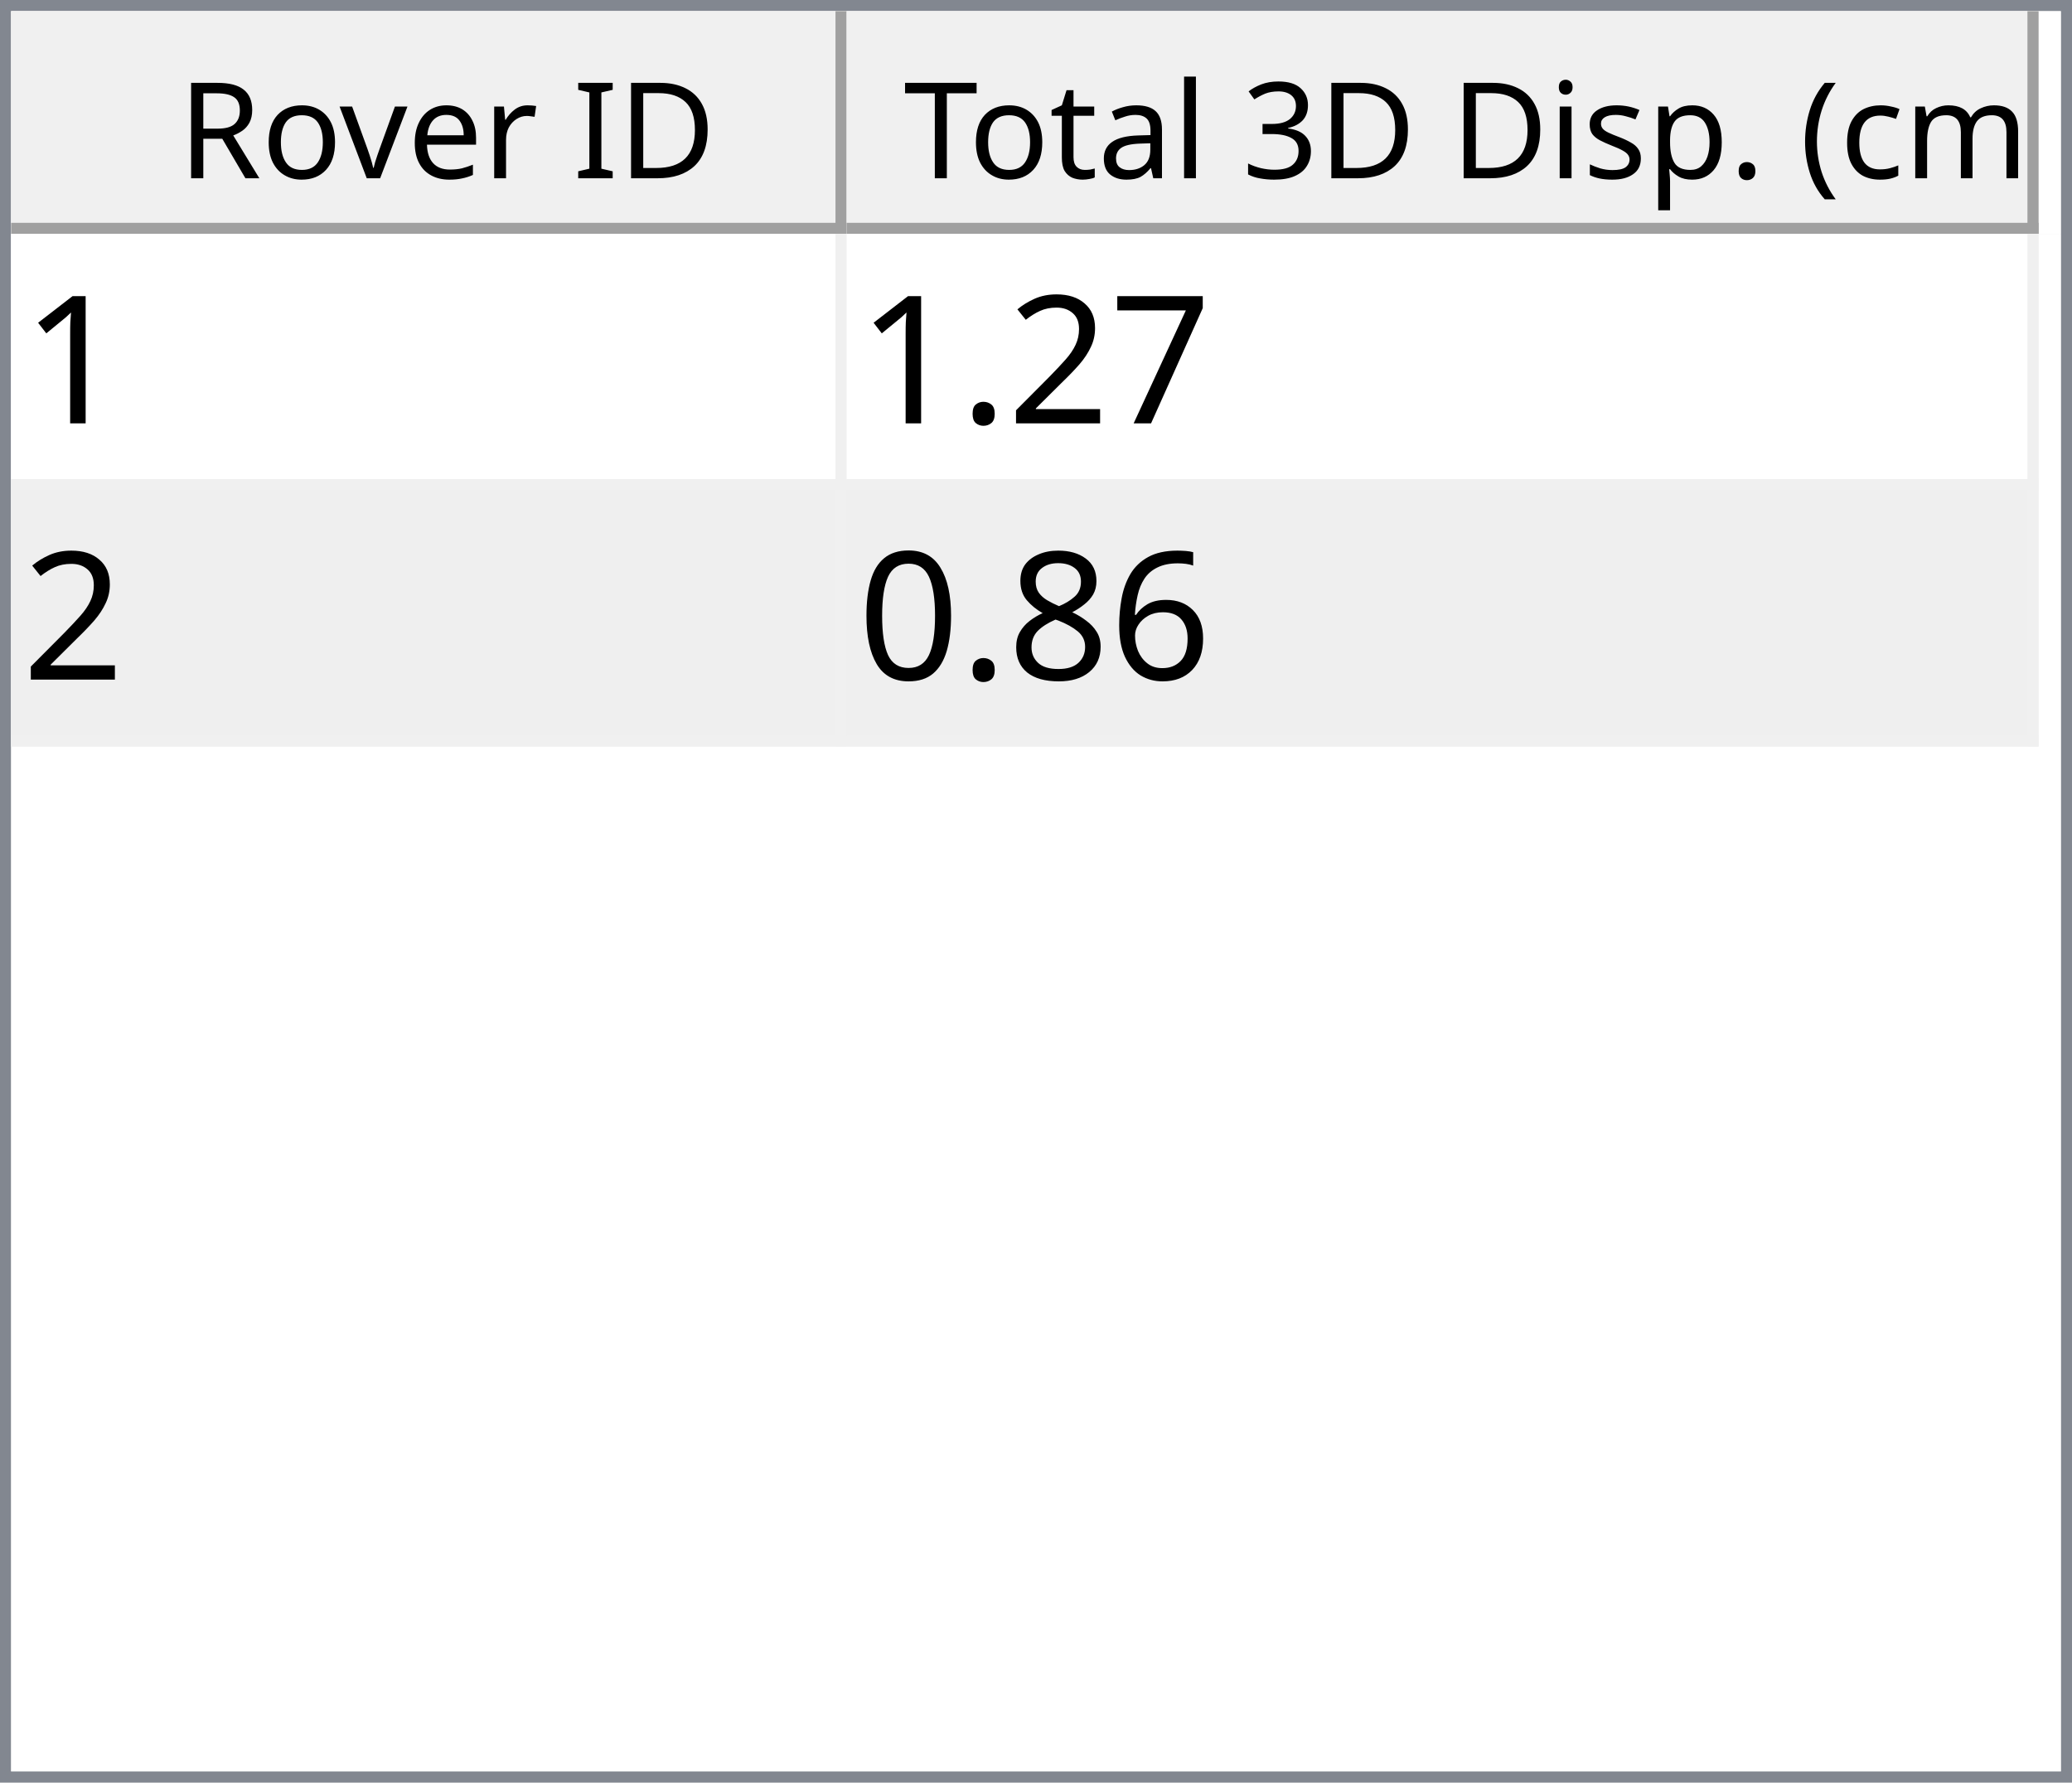
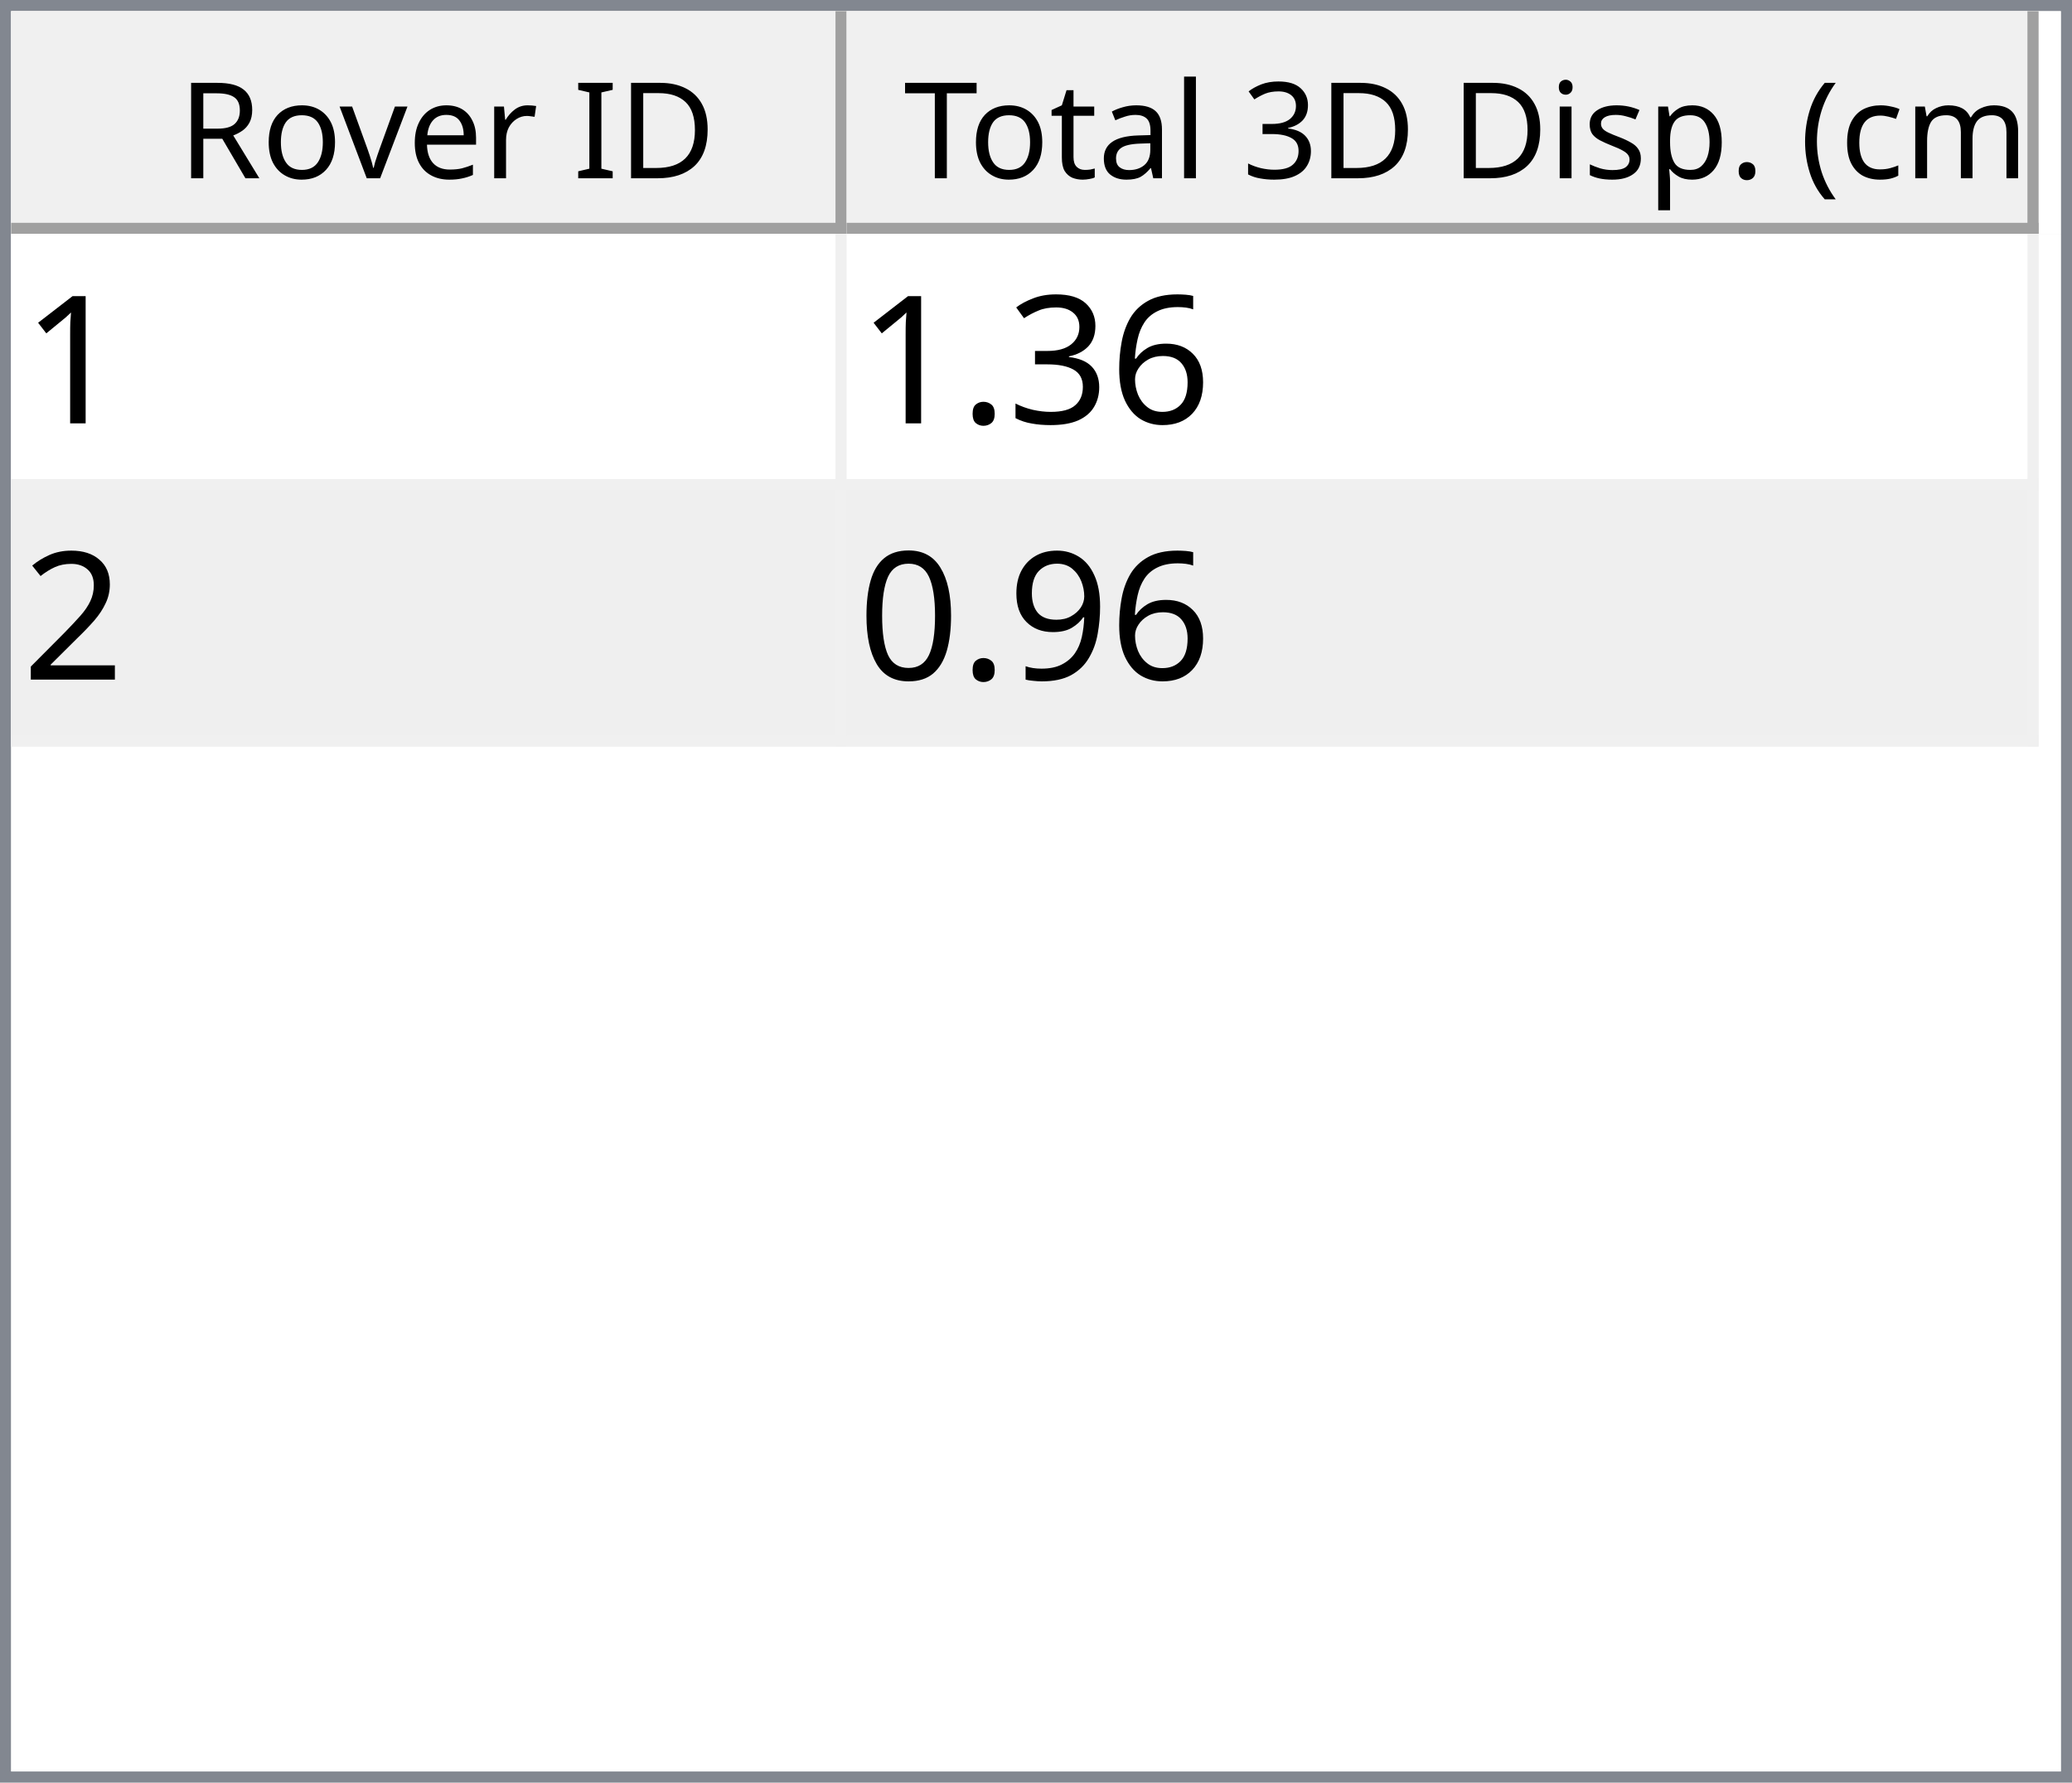
<svg xmlns="http://www.w3.org/2000/svg" style="fill-opacity:1; color-rendering:auto; color-interpolation:auto; text-rendering:auto; stroke:black; stroke-linecap:square; stroke-miterlimit:10; shape-rendering:auto; stroke-opacity:1; fill:black; stroke-dasharray:none; font-weight:normal; stroke-width:1; font-family:'Dialog'; font-style:normal; stroke-linejoin:miter; font-size:12px; stroke-dashoffset:0; image-rendering:auto;" width="186" height="160">
  <defs id="genericDefs" />
  <g>
    <defs id="defs1">
      <clipPath clipPathUnits="userSpaceOnUse" id="clipPath1">
        <path d="M0 0 L186 0 L186 160 L0 160 L0 0 Z" />
      </clipPath>
      <clipPath clipPathUnits="userSpaceOnUse" id="clipPath2">
        <path d="M0 0 L0 160 L186 160 L186 0 Z" />
      </clipPath>
      <clipPath clipPathUnits="userSpaceOnUse" id="clipPath3">
        <path d="M0 0 L0 20 L184 20 L184 0 Z" />
      </clipPath>
      <clipPath clipPathUnits="userSpaceOnUse" id="clipPath4">
        <path d="M0 0 L0 20 L75 20 L75 0 Z" />
      </clipPath>
      <clipPath clipPathUnits="userSpaceOnUse" id="clipPath5">
        <path d="M1 1 L1 19 L74 19 L74 1 Z" />
      </clipPath>
      <clipPath clipPathUnits="userSpaceOnUse" id="clipPath6">
        <path d="M0 0 L0 18 L73 18 L73 0 Z" />
      </clipPath>
      <clipPath clipPathUnits="userSpaceOnUse" id="clipPath7">
        <path d="M-0.5 -0.5 L-0.5 19.5 L74.5 19.5 L74.5 -0.5 Z" />
      </clipPath>
      <clipPath clipPathUnits="userSpaceOnUse" id="clipPath8">
        <path d="M0 0 L0 20 L107 20 L107 0 Z" />
      </clipPath>
      <clipPath clipPathUnits="userSpaceOnUse" id="clipPath9">
        <path d="M1 1 L1 19 L106 19 L106 1 Z" />
      </clipPath>
      <clipPath clipPathUnits="userSpaceOnUse" id="clipPath10">
        <path d="M0 0 L0 18 L105 18 L105 0 Z" />
      </clipPath>
      <clipPath clipPathUnits="userSpaceOnUse" id="clipPath11">
        <path d="M-0.5 -0.5 L-0.5 19.5 L106.5 19.5 L106.5 -0.5 Z" />
      </clipPath>
      <clipPath clipPathUnits="userSpaceOnUse" id="clipPath12">
        <path d="M0 0 L0 138 L184 138 L184 0 Z" />
      </clipPath>
      <clipPath clipPathUnits="userSpaceOnUse" id="clipPath13">
        <path d="M0 0 L0 46 L182 46 L182 0 Z" />
      </clipPath>
      <clipPath clipPathUnits="userSpaceOnUse" id="clipPath14">
        <path d="M-0.5 -0.5 L-0.5 45.5 L181.5 45.5 L181.5 -0.5 Z" />
      </clipPath>
      <clipPath clipPathUnits="userSpaceOnUse" id="clipPath15">
        <path d="M0 0 L0 22 L74 22 L74 0 Z" />
      </clipPath>
      <clipPath clipPathUnits="userSpaceOnUse" id="clipPath16">
        <path d="M0 0 L0 22 L106 22 L106 0 Z" />
      </clipPath>
      <font horiz-adv-x="64.551" id="font1">
        <font-face ascent="107.91" descent="25.098" units-per-em="100" style="font-style:normal; font-family:Segoe UI; font-weight:normal;" />
        <missing-glyph horiz-adv-x="64.551" d="M8.109 0 L8.109 68.266 L56.453 68.266 L56.453 0 L8.109 0 ZM15.328 7.234 L49.219 7.234 L49.219 61.031 L15.328 61.031 L15.328 7.234 Z" />
        <glyph unicode="D" horiz-adv-x="70.117" d="M9.188 0 L9.188 70.016 L28.516 70.016 Q65.531 70.016 65.531 35.891 Q65.531 19.672 55.25 9.836 Q44.969 0 27.734 0 L9.188 0 ZM17.391 62.594 L17.391 7.422 L27.828 7.422 Q41.609 7.422 49.273 14.797 Q56.938 22.172 56.938 35.688 Q56.938 62.594 28.328 62.594 L17.391 62.594 Z" />
        <glyph unicode="I" horiz-adv-x="26.611" d="M17.391 0 L9.188 0 L9.188 70.016 L17.391 70.016 L17.391 0 Z" />
        <glyph unicode=" " horiz-adv-x="27.393" d="" />
        <glyph unicode="r" horiz-adv-x="34.766" d="M34.188 41.891 Q32.078 43.5 28.125 43.5 Q23 43.5 19.555 38.672 Q16.109 33.844 16.109 25.484 L16.109 0 L8.109 0 L8.109 50 L16.109 50 L16.109 39.703 L16.312 39.703 Q18.016 44.969 21.531 47.922 Q25.047 50.875 29.391 50.875 Q32.516 50.875 34.188 50.203 L34.188 41.891 Z" />
        <glyph unicode="e" horiz-adv-x="52.295" d="M48.297 23 L12.984 23 Q13.188 14.656 17.484 10.109 Q21.781 5.562 29.297 5.562 Q37.75 5.562 44.828 11.141 L44.828 3.609 Q38.234 -1.172 27.391 -1.172 Q16.797 -1.172 10.742 5.641 Q4.688 12.453 4.688 24.812 Q4.688 36.469 11.305 43.82 Q17.922 51.172 27.734 51.172 Q37.547 51.172 42.922 44.828 Q48.297 38.484 48.297 27.203 L48.297 23 ZM40.094 29.781 Q40.047 36.719 36.75 40.578 Q33.453 44.438 27.594 44.438 Q21.922 44.438 17.969 40.383 Q14.016 36.328 13.094 29.781 L40.094 29.781 Z" />
        <glyph unicode="v" horiz-adv-x="47.9" d="M47.406 50 L27.484 0 L19.625 0 L0.688 50 L9.469 50 L22.172 13.672 Q23.578 9.672 23.922 6.688 L24.125 6.688 Q24.609 10.453 25.688 13.484 L38.969 50 L47.406 50 Z" />
        <glyph unicode="o" horiz-adv-x="58.594" d="M29 -1.172 Q17.922 -1.172 11.305 5.836 Q4.688 12.844 4.688 24.422 Q4.688 37.016 11.57 44.094 Q18.453 51.172 30.172 51.172 Q41.359 51.172 47.633 44.289 Q53.906 37.406 53.906 25.203 Q53.906 13.234 47.141 6.031 Q40.375 -1.172 29 -1.172 ZM29.594 44.438 Q21.875 44.438 17.383 39.188 Q12.891 33.938 12.891 24.703 Q12.891 15.828 17.43 10.695 Q21.969 5.562 29.594 5.562 Q37.359 5.562 41.531 10.594 Q45.703 15.625 45.703 24.906 Q45.703 34.281 41.531 39.359 Q37.359 44.438 29.594 44.438 Z" />
        <glyph unicode="R" horiz-adv-x="59.814" d="M59.375 0 L49.609 0 L37.891 19.625 Q36.281 22.359 34.766 24.289 Q33.25 26.219 31.664 27.438 Q30.078 28.656 28.25 29.219 Q26.422 29.781 24.125 29.781 L17.391 29.781 L17.391 0 L9.188 0 L9.188 70.016 L30.078 70.016 Q34.672 70.016 38.555 68.867 Q42.438 67.719 45.289 65.375 Q48.141 63.031 49.758 59.547 Q51.375 56.062 51.375 51.375 Q51.375 47.703 50.273 44.656 Q49.172 41.609 47.148 39.211 Q45.125 36.812 42.266 35.133 Q39.406 33.453 35.844 32.516 L35.844 32.328 Q37.594 31.547 38.891 30.547 Q40.188 29.547 41.359 28.18 Q42.531 26.812 43.68 25.078 Q44.828 23.344 46.234 21.047 L59.375 0 ZM17.391 62.594 L17.391 37.203 L28.516 37.203 Q31.594 37.203 34.203 38.133 Q36.812 39.062 38.719 40.797 Q40.625 42.531 41.703 45.047 Q42.781 47.562 42.781 50.688 Q42.781 56.297 39.141 59.445 Q35.5 62.594 28.609 62.594 L17.391 62.594 Z" />
        <glyph unicode=")" horiz-adv-x="30.176" d="M8.297 -15.922 L1.172 -15.922 Q16.406 2.344 16.406 26.812 Q16.406 51.469 1.078 70.016 L8.297 70.016 Q23.531 52.156 23.531 26.703 Q23.531 1.375 8.297 -15.922 Z" />
        <glyph unicode="m" horiz-adv-x="86.133" d="M79.109 0 L71.094 0 L71.094 28.719 Q71.094 37.016 68.531 40.727 Q65.969 44.438 59.906 44.438 Q54.781 44.438 51.195 39.75 Q47.609 35.062 47.609 28.516 L47.609 0 L39.594 0 L39.594 29.688 Q39.594 44.438 28.219 44.438 Q22.953 44.438 19.531 40.016 Q16.109 35.594 16.109 28.516 L16.109 0 L8.109 0 L8.109 50 L16.109 50 L16.109 42.094 L16.312 42.094 Q21.625 51.172 31.844 51.172 Q36.969 51.172 40.773 48.312 Q44.578 45.453 46 40.828 Q51.562 51.172 62.594 51.172 Q79.109 51.172 79.109 30.812 L79.109 0 Z" />
        <glyph unicode="c" horiz-adv-x="46.191" d="M42.188 2.297 Q36.422 -1.172 28.516 -1.172 Q17.828 -1.172 11.258 5.789 Q4.688 12.75 4.688 23.828 Q4.688 36.188 11.766 43.68 Q18.844 51.172 30.672 51.172 Q37.25 51.172 42.281 48.734 L42.281 40.531 Q36.719 44.438 30.375 44.438 Q22.703 44.438 17.797 38.945 Q12.891 33.453 12.891 24.516 Q12.891 15.719 17.508 10.641 Q22.125 5.562 29.891 5.562 Q36.422 5.562 42.188 9.906 L42.188 2.297 Z" />
        <glyph unicode="(" horiz-adv-x="30.176" d="M29.109 -15.922 L21.969 -15.922 Q6.844 1.375 6.844 26.703 Q6.844 52.156 21.969 70.016 L29.203 70.016 Q13.875 51.469 13.875 26.812 Q13.875 2.344 29.109 -15.922 Z" />
        <glyph unicode="." horiz-adv-x="21.68" d="M10.891 -1.078 Q8.641 -1.078 7.055 0.539 Q5.469 2.156 5.469 4.391 Q5.469 6.641 7.055 8.273 Q8.641 9.906 10.891 9.906 Q13.188 9.906 14.797 8.273 Q16.406 6.641 16.406 4.391 Q16.406 2.156 14.797 0.539 Q13.188 -1.078 10.891 -1.078 Z" />
        <glyph unicode="p" horiz-adv-x="58.789" d="M16.312 7.234 L16.109 7.234 L16.109 -23 L8.109 -23 L8.109 50 L16.109 50 L16.109 41.219 L16.312 41.219 Q22.219 51.172 33.594 51.172 Q43.266 51.172 48.688 44.461 Q54.109 37.75 54.109 26.469 Q54.109 13.922 48 6.375 Q41.891 -1.172 31.297 -1.172 Q21.578 -1.172 16.312 7.234 ZM16.109 27.391 L16.109 20.406 Q16.109 14.203 20.141 9.883 Q24.172 5.562 30.375 5.562 Q37.641 5.562 41.773 11.133 Q45.906 16.703 45.906 26.609 Q45.906 34.969 42.047 39.703 Q38.188 44.438 31.594 44.438 Q24.609 44.438 20.359 39.578 Q16.109 34.719 16.109 27.391 Z" />
        <glyph unicode="s" horiz-adv-x="42.432" d="M5.078 1.812 L5.078 10.406 Q11.625 5.562 19.484 5.562 Q30.031 5.562 30.031 12.594 Q30.031 14.594 29.125 15.992 Q28.219 17.391 26.68 18.461 Q25.141 19.531 23.07 20.383 Q21 21.234 18.609 22.172 Q15.281 23.484 12.766 24.828 Q10.25 26.172 8.57 27.859 Q6.891 29.547 6.031 31.695 Q5.172 33.844 5.172 36.719 Q5.172 40.234 6.789 42.945 Q8.406 45.656 11.086 47.484 Q13.766 49.312 17.211 50.242 Q20.656 51.172 24.312 51.172 Q30.812 51.172 35.938 48.922 L35.938 40.828 Q30.422 44.438 23.25 44.438 Q21 44.438 19.195 43.922 Q17.391 43.406 16.094 42.477 Q14.797 41.547 14.086 40.258 Q13.375 38.969 13.375 37.406 Q13.375 35.453 14.086 34.133 Q14.797 32.812 16.164 31.789 Q17.531 30.766 19.484 29.938 Q21.438 29.109 23.922 28.125 Q27.25 26.859 29.883 25.516 Q32.516 24.172 34.375 22.484 Q36.234 20.797 37.234 18.602 Q38.234 16.406 38.234 13.375 Q38.234 9.672 36.602 6.938 Q34.969 4.203 32.234 2.398 Q29.5 0.594 25.93 -0.289 Q22.359 -1.172 18.453 -1.172 Q10.75 -1.172 5.078 1.812 Z" />
        <glyph unicode="i" horiz-adv-x="24.219" d="M12.203 62.703 Q10.062 62.703 8.547 64.164 Q7.031 65.625 7.031 67.875 Q7.031 70.125 8.547 71.609 Q10.062 73.094 12.203 73.094 Q14.406 73.094 15.945 71.609 Q17.484 70.125 17.484 67.875 Q17.484 65.719 15.945 64.211 Q14.406 62.703 12.203 62.703 ZM16.109 0 L8.109 0 L8.109 50 L16.109 50 L16.109 0 Z" />
        <glyph unicode="3" horiz-adv-x="53.906" d="M46.531 19.828 Q46.531 15.094 44.75 11.211 Q42.969 7.328 39.719 4.57 Q36.469 1.812 31.93 0.297 Q27.391 -1.219 21.922 -1.219 Q11.922 -1.219 6 2.594 L6 11.188 Q13.094 5.609 22.219 5.609 Q25.875 5.609 28.828 6.539 Q31.781 7.469 33.906 9.227 Q36.031 10.984 37.18 13.477 Q38.328 15.969 38.328 19.094 Q38.328 32.812 18.797 32.812 L12.984 32.812 L12.984 39.594 L18.5 39.594 Q35.797 39.594 35.797 52.484 Q35.797 64.406 22.609 64.406 Q15.188 64.406 8.688 59.422 L8.688 67.188 Q15.375 71.188 24.609 71.188 Q29 71.188 32.57 69.969 Q36.141 68.75 38.68 66.555 Q41.219 64.359 42.609 61.281 Q44 58.203 44 54.5 Q44 40.672 30.031 36.719 L30.031 36.531 Q33.594 36.141 36.625 34.797 Q39.656 33.453 41.852 31.305 Q44.047 29.156 45.289 26.25 Q46.531 23.344 46.531 19.828 Z" />
        <glyph unicode="l" horiz-adv-x="24.219" d="M16.109 0 L8.109 0 L8.109 74.031 L16.109 74.031 L16.109 0 Z" />
        <glyph unicode="a" horiz-adv-x="50.879" d="M43.891 0 L35.891 0 L35.891 7.812 L35.688 7.812 Q30.469 -1.172 20.312 -1.172 Q12.844 -1.172 8.617 2.781 Q4.391 6.734 4.391 13.281 Q4.391 27.297 20.906 29.594 L35.891 31.688 Q35.891 44.438 25.594 44.438 Q16.547 44.438 9.281 38.281 L9.281 46.484 Q16.656 51.172 26.266 51.172 Q43.891 51.172 43.891 32.516 L43.891 0 ZM35.891 25.297 L23.828 23.641 Q18.266 22.859 15.43 20.875 Q12.594 18.891 12.594 13.875 Q12.594 10.203 15.211 7.883 Q17.828 5.562 22.172 5.562 Q28.125 5.562 32.008 9.742 Q35.891 13.922 35.891 20.312 L35.891 25.297 Z" />
        <glyph unicode="t" horiz-adv-x="33.887" d="M31.297 0.484 Q28.469 -1.078 23.828 -1.078 Q10.688 -1.078 10.688 13.578 L10.688 43.172 L2.094 43.172 L2.094 50 L10.688 50 L10.688 62.203 L18.703 64.797 L18.703 50 L31.297 50 L31.297 43.172 L18.703 43.172 L18.703 14.984 Q18.703 9.969 20.414 7.82 Q22.125 5.672 26.078 5.672 Q29.109 5.672 31.297 7.328 L31.297 0.484 Z" />
        <glyph unicode="T" horiz-adv-x="52.393" d="M50.594 62.594 L30.375 62.594 L30.375 0 L22.172 0 L22.172 62.594 L2 62.594 L2 70.016 L50.594 70.016 L50.594 62.594 Z" />
      </font>
      <font horiz-adv-x="75.0" id="font2">
        <font-face ascent="100.537" descent="21.973" units-per-em="100" style="font-style:normal; font-family:sans-serif; font-weight:normal;" />
        <missing-glyph horiz-adv-x="75.0" d="M12.5 0 L12.5 62.5 L62.5 62.5 L62.5 0 L12.5 0 ZM14.062 1.562 L60.938 1.562 L60.938 60.938 L14.062 60.938 L14.062 1.562 Z" />
        <glyph unicode="1" horiz-adv-x="55.615" d="M37.25 0 L28.469 0 L28.469 56 Q25.297 52.984 20.141 49.953 Q14.984 46.922 10.891 45.406 L10.891 53.906 Q18.266 57.375 23.781 62.305 Q29.297 67.234 31.594 71.875 L37.25 71.875 L37.25 0 Z" />
-         <glyph unicode="7" horiz-adv-x="55.615" d="M4.734 62.203 L4.734 70.656 L51.078 70.656 L51.078 63.812 Q44.234 56.547 37.523 44.484 Q30.812 32.422 27.156 19.672 Q24.516 10.688 23.781 0 L14.75 0 Q14.891 8.453 18.062 20.414 Q21.234 32.375 27.172 43.484 Q33.109 54.594 39.797 62.203 L4.734 62.203 Z" />
+         <glyph unicode="6" horiz-adv-x="55.615" d="M49.75 54.047 L41.016 53.375 Q39.844 58.547 37.703 60.891 Q34.125 64.656 28.906 64.656 Q24.703 64.656 21.531 62.312 Q17.391 59.281 14.992 53.469 Q12.594 47.656 12.5 36.922 Q15.672 41.75 20.266 44.094 Q24.859 46.438 29.891 46.438 Q38.672 46.438 44.852 39.969 Q51.031 33.5 51.031 23.25 Q51.031 16.5 48.125 10.719 Q45.219 4.938 40.141 1.859 Q35.062 -1.219 28.609 -1.219 Q17.625 -1.219 10.695 6.859 Q3.766 14.938 3.766 33.5 Q3.766 54.25 11.422 63.672 Q18.109 71.875 29.438 71.875 Q37.891 71.875 43.289 67.141 Q48.688 62.406 49.75 54.047 ZM13.875 23.188 Q13.875 18.656 15.797 14.508 Q17.719 10.359 21.188 8.18 Q24.656 6 28.469 6 Q34.031 6 38.039 10.492 Q42.047 14.984 42.047 22.703 Q42.047 30.125 38.086 34.398 Q34.125 38.672 28.125 38.672 Q22.172 38.672 18.023 34.398 Q13.875 30.125 13.875 23.188 Z" />
+         <glyph unicode="3" horiz-adv-x="55.615" d="M4.203 18.891 L12.984 20.062 Q14.5 12.594 18.141 9.297 Q21.781 6 27 6 Q33.203 6 37.477 10.297 Q41.75 14.594 41.75 20.953 Q41.75 27 37.797 30.93 Q33.844 34.859 27.734 34.859 Q25.25 34.859 21.531 33.891 L22.516 41.609 Q23.391 41.5 23.922 41.5 Q29.547 41.5 34.039 44.43 Q38.531 47.359 38.531 53.469 Q38.531 58.297 35.258 61.477 Q31.984 64.656 26.812 64.656 Q21.688 64.656 18.266 61.43 Q14.844 58.203 13.875 51.766 L5.078 53.328 Q6.688 62.156 12.398 67.016 Q18.109 71.875 26.609 71.875 Q32.469 71.875 37.398 69.359 Q42.328 66.844 44.945 62.5 Q47.562 58.156 47.562 53.266 Q47.562 48.641 45.07 44.828 Q42.578 41.016 37.703 38.766 Q44.047 37.312 47.562 32.695 Q51.078 28.078 51.078 21.141 Q51.078 11.766 44.242 5.25 Q37.406 -1.266 26.953 -1.266 Q17.531 -1.266 11.305 4.352 Q5.078 9.969 4.203 18.891 Z" />
+         <glyph unicode="." horiz-adv-x="27.783" d="M9.078 0 L9.078 10.016 L19.094 10.016 L19.094 0 L9.078 0 Z" />
        <glyph unicode="2" horiz-adv-x="55.615" d="M50.344 8.453 L50.344 0 L3.031 0 Q2.938 3.172 4.047 6.109 Q5.859 10.938 9.836 15.625 Q13.812 20.312 21.344 26.469 Q33.016 36.031 37.117 41.625 Q41.219 47.219 41.219 52.203 Q41.219 57.422 37.477 61.008 Q33.734 64.594 27.734 64.594 Q21.391 64.594 17.578 60.789 Q13.766 56.984 13.719 50.25 L4.688 51.172 Q5.609 61.281 11.664 66.578 Q17.719 71.875 27.938 71.875 Q38.234 71.875 44.242 66.164 Q50.25 60.453 50.25 52 Q50.25 47.703 48.492 43.555 Q46.734 39.406 42.656 34.812 Q38.578 30.219 29.109 22.219 Q21.188 15.578 18.945 13.211 Q16.703 10.844 15.234 8.453 L50.344 8.453 Z" />
-         <glyph unicode="." horiz-adv-x="27.783" d="M9.078 0 L9.078 10.016 L19.094 10.016 L19.094 0 L9.078 0 Z" />
-         <glyph unicode="6" horiz-adv-x="55.615" d="M49.75 54.047 L41.016 53.375 Q39.844 58.547 37.703 60.891 Q34.125 64.656 28.906 64.656 Q24.703 64.656 21.531 62.312 Q17.391 59.281 14.992 53.469 Q12.594 47.656 12.5 36.922 Q15.672 41.75 20.266 44.094 Q24.859 46.438 29.891 46.438 Q38.672 46.438 44.852 39.969 Q51.031 33.5 51.031 23.25 Q51.031 16.5 48.125 10.719 Q45.219 4.938 40.141 1.859 Q35.062 -1.219 28.609 -1.219 Q17.625 -1.219 10.695 6.859 Q3.766 14.938 3.766 33.5 Q3.766 54.25 11.422 63.672 Q18.109 71.875 29.438 71.875 Q37.891 71.875 43.289 67.141 Q48.688 62.406 49.75 54.047 ZM13.875 23.188 Q13.875 18.656 15.797 14.508 Q17.719 10.359 21.188 8.18 Q24.656 6 28.469 6 Q34.031 6 38.039 10.492 Q42.047 14.984 42.047 22.703 Q42.047 30.125 38.086 34.398 Q34.125 38.672 28.125 38.672 Q22.172 38.672 18.023 34.398 Q13.875 30.125 13.875 23.188 Z" />
-         <glyph unicode="8" horiz-adv-x="55.615" d="M17.672 38.812 Q12.203 40.828 9.57 44.539 Q6.938 48.25 6.938 53.422 Q6.938 61.234 12.555 66.555 Q18.172 71.875 27.484 71.875 Q36.859 71.875 42.578 66.43 Q48.297 60.984 48.297 53.172 Q48.297 48.188 45.68 44.508 Q43.062 40.828 37.75 38.812 Q44.344 36.672 47.781 31.883 Q51.219 27.094 51.219 20.453 Q51.219 11.281 44.727 5.031 Q38.234 -1.219 27.641 -1.219 Q17.047 -1.219 10.547 5.055 Q4.047 11.328 4.047 20.703 Q4.047 27.688 7.594 32.398 Q11.141 37.109 17.672 38.812 ZM15.922 53.719 Q15.922 48.641 19.195 45.414 Q22.469 42.188 27.688 42.188 Q32.766 42.188 36.016 45.383 Q39.266 48.578 39.266 53.219 Q39.266 58.062 35.914 61.359 Q32.562 64.656 27.594 64.656 Q22.562 64.656 19.242 61.43 Q15.922 58.203 15.922 53.719 ZM13.094 20.656 Q13.094 16.891 14.875 13.375 Q16.656 9.859 20.172 7.93 Q23.688 6 27.734 6 Q34.031 6 38.133 10.055 Q42.234 14.109 42.234 20.359 Q42.234 26.703 38.016 30.859 Q33.797 35.016 27.438 35.016 Q21.234 35.016 17.164 30.914 Q13.094 26.812 13.094 20.656 Z" />
+         <glyph unicode="9" horiz-adv-x="55.615" d="M5.469 16.547 L13.922 17.328 Q14.984 11.375 18.016 8.688 Q21.047 6 25.781 6 Q29.828 6 32.883 7.859 Q35.938 9.719 37.891 12.82 Q39.844 15.922 41.164 21.195 Q42.484 26.469 42.484 31.938 Q42.484 32.516 42.438 33.688 Q39.797 29.5 35.234 26.883 Q30.672 24.266 25.344 24.266 Q16.453 24.266 10.305 30.711 Q4.156 37.156 4.156 47.703 Q4.156 58.594 10.578 65.234 Q17 71.875 26.656 71.875 Q33.641 71.875 39.43 68.117 Q45.219 64.359 48.219 57.398 Q51.219 50.438 51.219 37.25 Q51.219 23.531 48.242 15.406 Q45.266 7.281 39.383 3.031 Q33.5 -1.219 25.594 -1.219 Q17.188 -1.219 11.867 3.445 Q6.547 8.109 5.469 16.547 ZM41.453 48.141 Q41.453 55.719 37.43 60.156 Q33.406 64.594 27.734 64.594 Q21.875 64.594 17.531 59.812 Q13.188 55.031 13.188 47.406 Q13.188 40.578 17.312 36.305 Q21.438 32.031 27.484 32.031 Q33.594 32.031 37.523 36.305 Q41.453 40.578 41.453 48.141 Z" />
        <glyph unicode="0" horiz-adv-x="55.615" d="M4.156 35.297 Q4.156 48 6.766 55.742 Q9.375 63.484 14.523 67.68 Q19.672 71.875 27.484 71.875 Q33.25 71.875 37.594 69.555 Q41.938 67.234 44.773 62.867 Q47.609 58.5 49.219 52.227 Q50.828 45.953 50.828 35.297 Q50.828 22.703 48.242 14.969 Q45.656 7.234 40.508 3.008 Q35.359 -1.219 27.484 -1.219 Q17.141 -1.219 11.234 6.203 Q4.156 15.141 4.156 35.297 ZM13.188 35.297 Q13.188 17.672 17.312 11.836 Q21.438 6 27.484 6 Q33.547 6 37.672 11.859 Q41.797 17.719 41.797 35.297 Q41.797 52.984 37.672 58.789 Q33.547 64.594 27.391 64.594 Q21.344 64.594 17.719 59.469 Q13.188 52.938 13.188 35.297 Z" />
      </font>
    </defs>
    <g style="fill:white; stroke:white;">
      <rect x="0" y="0" width="186" style="clip-path:url(#clipPath1); stroke:none;" height="160" />
    </g>
    <g style="fill:white; text-rendering:optimizeSpeed; color-rendering:optimizeSpeed; image-rendering:optimizeSpeed; shape-rendering:crispEdges; stroke:white; color-interpolation:sRGB;">
      <rect x="0" width="186" height="160" y="0" style="stroke:none;" />
      <path style="stroke:none;" d="M0 160 L186 160 L186 0 L0 0 Z" />
    </g>
    <g style="fill:rgb(240,240,240); font-family:'Segoe UI'; stroke:rgb(240,240,240);">
      <rect x="0" y="0" width="186" style="clip-path:url(#clipPath2); stroke:none;" height="160" />
    </g>
    <g style="fill:rgb(130,135,144); font-family:'Segoe UI'; stroke:rgb(130,135,144);">
      <path d="M0 0 L186 0 L186 160 L0 160 L0 0 ZM1 1 L185 1 L185 159 L1 159 L1 1 Z" style="fill-rule:evenodd; clip-path:url(#clipPath2); stroke:none;" />
    </g>
    <g style="fill:white; font-family:'Segoe UI'; stroke:white;" transform="translate(1,1)">
      <rect x="0" y="0" width="184" style="clip-path:url(#clipPath3); stroke:none;" height="20" />
    </g>
    <g style="fill:rgb(240,240,240); font-family:'Segoe UI'; stroke:rgb(240,240,240);" transform="translate(1,1)">
      <rect x="0" y="0" width="75" style="clip-path:url(#clipPath4); stroke:none;" height="20" />
    </g>
    <g style="font-family:'Segoe UI';" transform="translate(2,2)">
      <text x="14" xml:space="preserve" y="14" style="clip-path:url(#clipPath6); stroke:none;">Rover ID</text>
    </g>
    <g style="fill:rgb(160,160,160); font-family:'Segoe UI'; stroke:rgb(160,160,160); stroke-linejoin:bevel;" transform="translate(1.5,1.5)">
      <line x1="74" x2="74" y1="0" style="fill:none; clip-path:url(#clipPath7);" y2="19" />
    </g>
    <g style="fill:rgb(160,160,160); font-family:'Segoe UI'; stroke:rgb(160,160,160); stroke-linejoin:bevel;" transform="matrix(1,0,0,1,1,1) translate(0.5,0.5)">
      <line x1="0" x2="74" y1="19" style="fill:none; clip-path:url(#clipPath7);" y2="19" />
    </g>
    <g style="fill:rgb(240,240,240); font-family:'Segoe UI'; stroke:rgb(240,240,240);" transform="translate(76,1)">
      <rect x="0" y="0" width="107" style="clip-path:url(#clipPath8); stroke:none;" height="20" />
    </g>
    <g style="font-family:'Segoe UI';" transform="translate(77,2)">
      <text x="1" xml:space="preserve" y="14" style="clip-path:url(#clipPath10); stroke:none;"> Total 3D Disp. (cm)</text>
    </g>
    <g style="fill:rgb(160,160,160); font-family:'Segoe UI'; stroke:rgb(160,160,160); stroke-linejoin:bevel;" transform="translate(76.5,1.5)">
      <line x1="106" x2="106" y1="0" style="fill:none; clip-path:url(#clipPath11);" y2="19" />
    </g>
    <g style="fill:rgb(160,160,160); font-family:'Segoe UI'; stroke:rgb(160,160,160); stroke-linejoin:bevel;" transform="matrix(1,0,0,1,76,1) translate(0.5,0.5)">
      <line x1="0" x2="106" y1="19" style="fill:none; clip-path:url(#clipPath11);" y2="19" />
    </g>
    <g style="fill:white; font-family:'Segoe UI'; stroke:white;" transform="translate(1,21)">
      <rect x="0" y="0" width="184" style="clip-path:url(#clipPath12); stroke:none;" height="138" />
    </g>
    <g style="fill:rgb(240,240,240); font-size:16px; font-family:sans-serif; stroke:rgb(240,240,240);" transform="translate(1,21)">
      <rect x="0" y="0" width="182" style="clip-path:url(#clipPath13); stroke:none;" height="46" />
      <line transform="translate(0.5,0.5)" x1="0" x2="181" y1="22" style="clip-path:url(#clipPath14); fill:none; stroke-linejoin:bevel;" y2="22" />
    </g>
    <g transform="matrix(1,0,0,1,1,21) translate(0.5,0.5)" style="fill:rgb(240,240,240); font-size:16px; font-family:sans-serif; stroke:rgb(240,240,240); stroke-linejoin:bevel;">
      <line x1="0" x2="181" y1="45" style="fill:none; clip-path:url(#clipPath14);" y2="45" />
    </g>
    <g transform="matrix(1,0,0,1,1,21) translate(0.5,0.5)" style="fill:rgb(240,240,240); font-size:16px; font-family:sans-serif; stroke:rgb(240,240,240); stroke-linejoin:bevel;">
      <line x1="74" x2="74" y1="0" style="fill:none; clip-path:url(#clipPath14);" y2="45" />
    </g>
    <g transform="matrix(1,0,0,1,1,21) translate(0.5,0.5)" style="fill:rgb(240,240,240); font-size:16px; font-family:sans-serif; stroke:rgb(240,240,240); stroke-linejoin:bevel;">
      <line x1="181" x2="181" y1="0" style="fill:none; clip-path:url(#clipPath14);" y2="45" />
    </g>
    <g style="fill:white; font-size:16px; font-family:sans-serif; stroke:white;" transform="matrix(1,0,0,1,1,21)">
      <rect x="0" y="0" width="74" style="clip-path:url(#clipPath15); stroke:none;" height="22" />
      <text x="1" y="17" style="fill:black; clip-path:url(#clipPath15); stroke:none;" xml:space="preserve">1</text>
    </g>
    <g style="fill:white; font-size:16px; font-family:sans-serif; stroke:white;" transform="matrix(1,0,0,1,1,21) translate(75,0)">
      <rect x="0" y="0" width="106" style="clip-path:url(#clipPath16); stroke:none;" height="22" />
-       <text x="1" y="17" style="fill:black; clip-path:url(#clipPath16); stroke:none;" xml:space="preserve">1.27</text>
+       <text x="1" y="17" style="fill:black; clip-path:url(#clipPath16); stroke:none;" xml:space="preserve">1.36</text>
    </g>
    <g style="fill:rgb(239,239,239); font-size:16px; font-family:sans-serif; stroke:rgb(239,239,239);" transform="matrix(1,0,0,1,1,21) translate(0,23)">
      <rect x="0" y="0" width="74" style="clip-path:url(#clipPath15); stroke:none;" height="22" />
      <text x="1" y="17" style="fill:black; clip-path:url(#clipPath15); stroke:none;" xml:space="preserve">2</text>
    </g>
    <g style="fill:rgb(239,239,239); font-size:16px; font-family:sans-serif; stroke:rgb(239,239,239);" transform="matrix(1,0,0,1,1,21) translate(75,23)">
      <rect x="0" y="0" width="106" style="clip-path:url(#clipPath16); stroke:none;" height="22" />
-       <text x="1" y="17" style="fill:black; clip-path:url(#clipPath16); stroke:none;" xml:space="preserve">0.86</text>
+       <text x="1" y="17" style="fill:black; clip-path:url(#clipPath16); stroke:none;" xml:space="preserve">0.96</text>
    </g>
  </g>
</svg>
